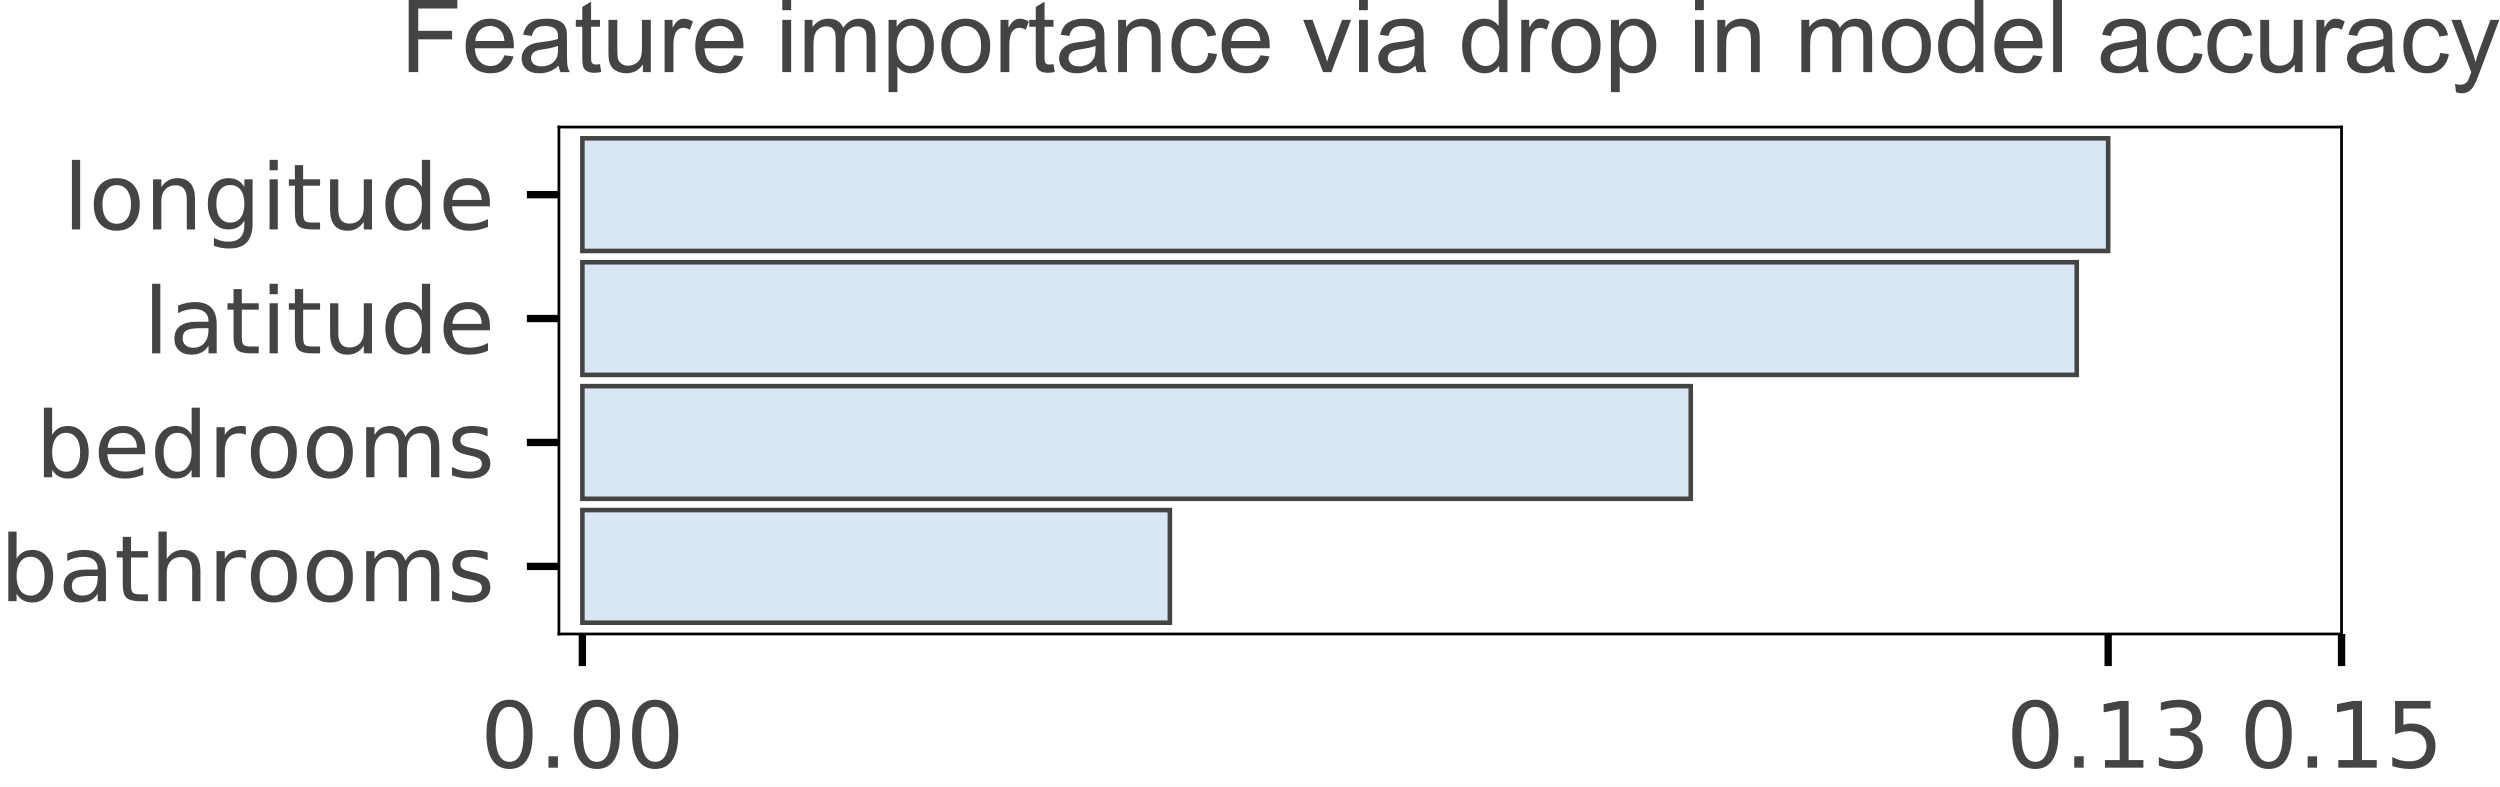
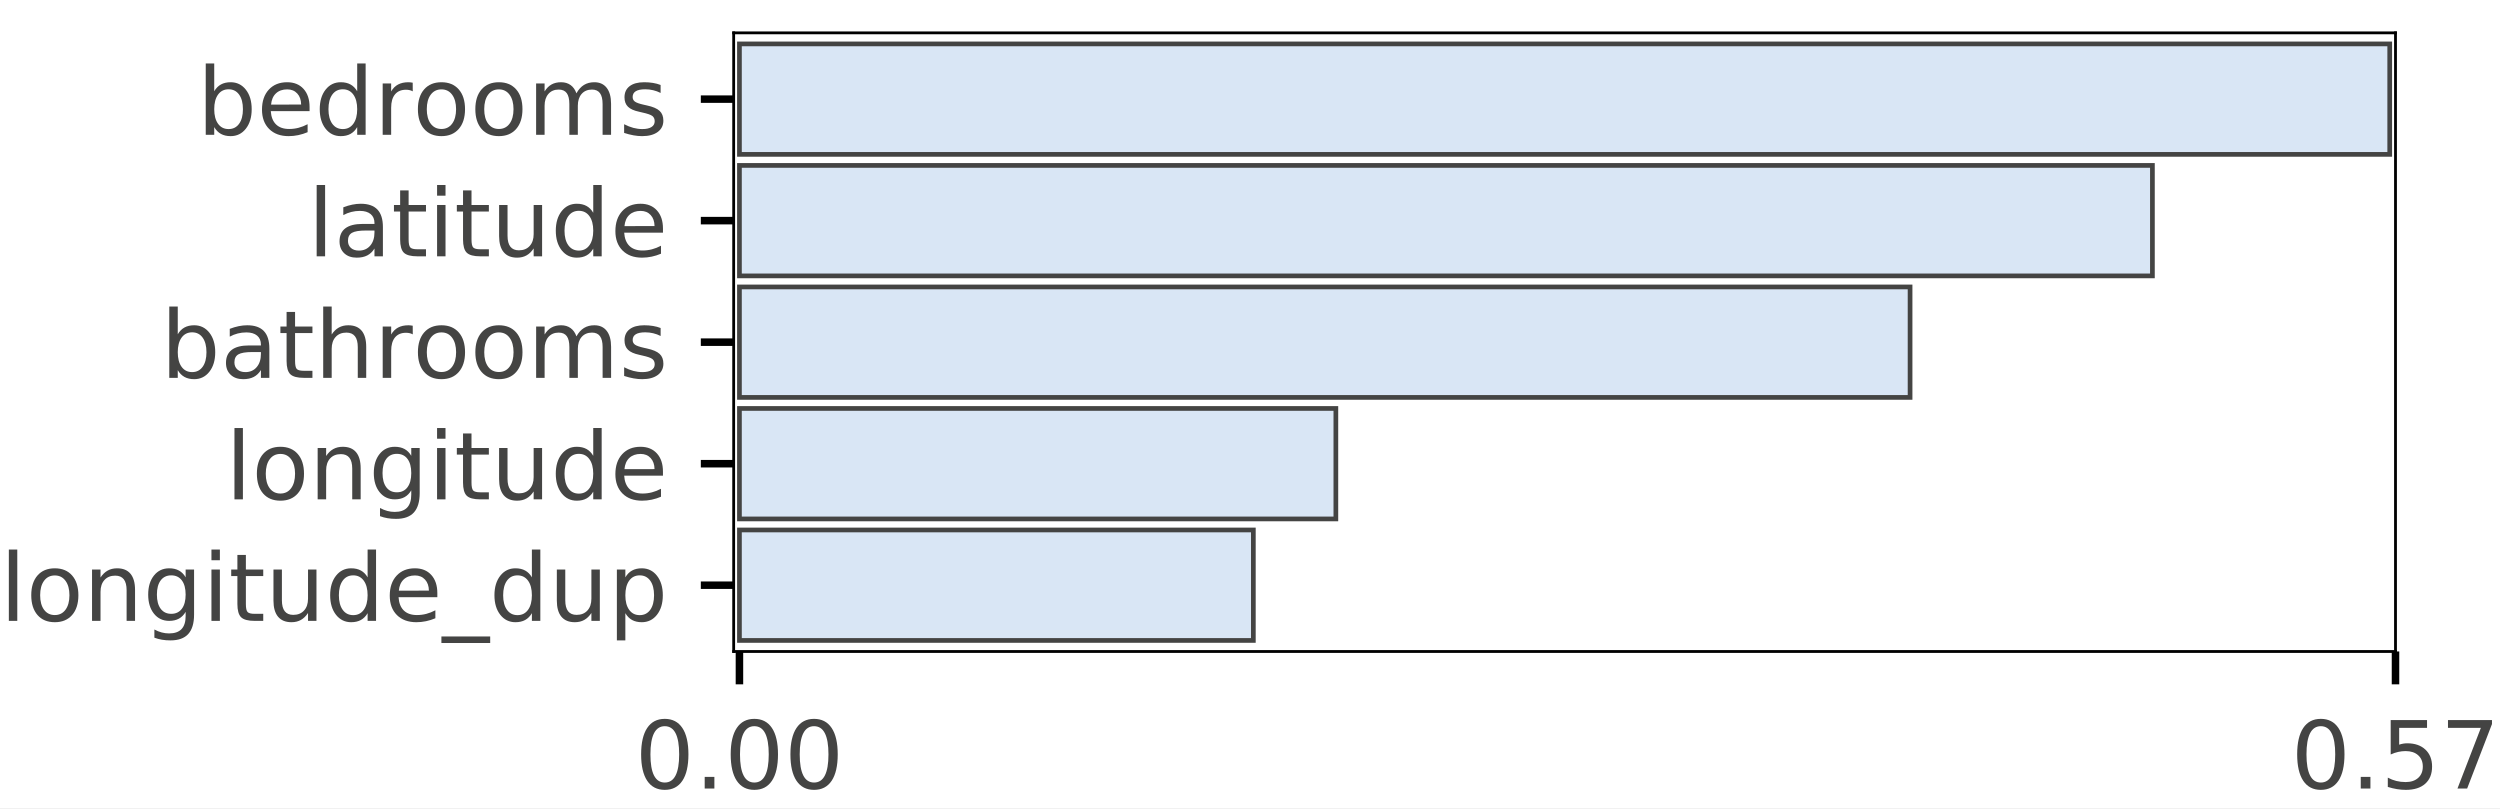
- <svg xmlns="http://www.w3.org/2000/svg" xmlns:xlink="http://www.w3.org/1999/xlink" height="85.905pt" version="1.1" viewBox="0 0 272.984 85.905" width="272.984pt">
+ <svg xmlns="http://www.w3.org/2000/svg" xmlns:xlink="http://www.w3.org/1999/xlink" height="86.078pt" version="1.1" viewBox="0 0 266.312 86.078" width="266.312pt">
  <defs>
    <style type="text/css">
*{stroke-linecap:butt;stroke-linejoin:round;}
  </style>
  </defs>
  <g id="figure_1">
    <g id="patch_1">
-       <path d="M 0 85.905  L 272.984 85.905  L 272.984 0  L 0 0  z " style="fill:#ffffff;" />
+       <path d="M 0 86.078  L 266.312 86.078  L 266.312 0  L 0 0  z " style="fill:#ffffff;" />
    </g>
    <g id="axes_1">
      <g id="patch_2">
-         <path d="M 61.03 69.227  L 255.68 69.227  L 255.68 13.874  L 61.03 13.874  z " style="fill:#ffffff;" />
+         <path d="M 78.155 69.4  L 255.18 69.4  L 255.18 3.5  L 78.155 3.5  z " style="fill:#ffffff;" />
      </g>
      <g id="patch_3">
-         <path clip-path="url(#pf022a910e2)" d="M 63.591 15.104  L 230.198 15.104  L 230.198 27.404  L 63.591 27.404  z " style="fill:#d9e6f5;stroke:#444443;stroke-linejoin:miter;stroke-width:0.5;" />
+         <path clip-path="url(#p5c68ab5a3a)" d="M 78.769 4.677  L 254.565 4.677  L 254.565 16.445  L 78.769 16.445  z " style="fill:#d9e6f5;stroke:#444443;stroke-linejoin:miter;stroke-width:0.5;" />
      </g>
      <g id="patch_4">
-         <path clip-path="url(#pf022a910e2)" d="M 63.591 28.634  L 226.768 28.634  L 226.768 40.935  L 63.591 40.935  z " style="fill:#d9e6f5;stroke:#444443;stroke-linejoin:miter;stroke-width:0.5;" />
+         <path clip-path="url(#p5c68ab5a3a)" d="M 78.769 17.621  L 229.285 17.621  L 229.285 29.389  L 78.769 29.389  z " style="fill:#d9e6f5;stroke:#444443;stroke-linejoin:miter;stroke-width:0.5;" />
      </g>
      <g id="patch_5">
-         <path clip-path="url(#pf022a910e2)" d="M 63.591 42.165  L 184.621 42.165  L 184.621 54.466  L 63.591 54.466  z " style="fill:#d9e6f5;stroke:#444443;stroke-linejoin:miter;stroke-width:0.5;" />
+         <path clip-path="url(#p5c68ab5a3a)" d="M 78.769 30.566  L 203.47 30.566  L 203.47 42.334  L 78.769 42.334  z " style="fill:#d9e6f5;stroke:#444443;stroke-linejoin:miter;stroke-width:0.5;" />
      </g>
      <g id="patch_6">
-         <path clip-path="url(#pf022a910e2)" d="M 63.591 55.696  L 127.743 55.696  L 127.743 67.997  L 63.591 67.997  z " style="fill:#d9e6f5;stroke:#444443;stroke-linejoin:miter;stroke-width:0.5;" />
+         <path clip-path="url(#p5c68ab5a3a)" d="M 78.769 43.511  L 142.302 43.511  L 142.302 55.279  L 78.769 55.279  z " style="fill:#d9e6f5;stroke:#444443;stroke-linejoin:miter;stroke-width:0.5;" />
+       </g>
+       <g id="patch_7">
+         <path clip-path="url(#p5c68ab5a3a)" d="M 78.769 56.455  L 133.512 56.455  L 133.512 68.223  L 78.769 68.223  z " style="fill:#d9e6f5;stroke:#444443;stroke-linejoin:miter;stroke-width:0.5;" />
      </g>
      <g id="matplotlib.axis_1">
        <g id="xtick_1">
          <g id="line2d_1">
            <defs>
-               <path d="M 0 0  L 0 3.5  " id="madf10efa1b" style="stroke:#000000;stroke-width:0.8;" />
-             </defs>
-             <g>
-               <use style="stroke:#000000;stroke-width:0.8;" x="63.591" xlink:href="#madf10efa1b" y="69.227" />
+               <path d="M 0 0  L 0 3.5  " id="m3dcf5efd7c" style="stroke:#000000;stroke-width:0.8;" />
+             </defs>
+             <g>
+               <use style="stroke:#000000;stroke-width:0.8;" x="78.769" xlink:href="#m3dcf5efd7c" y="69.4" />
            </g>
          </g>
          <g id="text_1">
            <defs>
              <path d="M 31.781 66.406  Q 24.172 66.406 20.328 58.906  Q 16.5 51.422 16.5 36.375  Q 16.5 21.391 20.328 13.891  Q 24.172 6.391 31.781 6.391  Q 39.453 6.391 43.281 13.891  Q 47.125 21.391 47.125 36.375  Q 47.125 51.422 43.281 58.906  Q 39.453 66.406 31.781 66.406  z M 31.781 74.219  Q 44.047 74.219 50.516 64.516  Q 56.984 54.828 56.984 36.375  Q 56.984 17.969 50.516 8.266  Q 44.047 -1.422 31.781 -1.422  Q 19.531 -1.422 13.062 8.266  Q 6.594 17.969 6.594 36.375  Q 6.594 54.828 13.062 64.516  Q 19.531 74.219 31.781 74.219  z " id="DejaVuSans-30" />
              <path d="M 10.688 12.406  L 21 12.406  L 21 0  L 10.688 0  z " id="DejaVuSans-2e" />
            </defs>
-             <g style="fill:#444443;" transform="translate(52.45806 83.82516)scale(0.1 -0.1)">
+             <g style="fill:#444443;" transform="translate(67.63659 83.99844)scale(0.1 -0.1)">
              <use xlink:href="#DejaVuSans-30" />
              <use x="63.623" xlink:href="#DejaVuSans-2e" />
              <use x="95.41" xlink:href="#DejaVuSans-30" />
              <use x="159.033" xlink:href="#DejaVuSans-30" />
            </g>
          </g>
        </g>
        <g id="xtick_2">
          <g id="line2d_2">
            <g>
-               <use style="stroke:#000000;stroke-width:0.8;" x="230.198" xlink:href="#madf10efa1b" y="69.227" />
+               <use style="stroke:#000000;stroke-width:0.8;" x="255.18" xlink:href="#m3dcf5efd7c" y="69.4" />
            </g>
          </g>
          <g id="text_2">
            <defs>
-               <path d="M 12.406 8.297  L 28.516 8.297  L 28.516 63.922  L 10.984 60.406  L 10.984 69.391  L 28.422 72.906  L 38.281 72.906  L 38.281 8.297  L 54.391 8.297  L 54.391 0  L 12.406 0  z " id="DejaVuSans-31" />
-               <path d="M 40.578 39.312  Q 47.656 37.797 51.625 33  Q 55.609 28.219 55.609 21.188  Q 55.609 10.406 48.188 4.484  Q 40.766 -1.422 27.094 -1.422  Q 22.516 -1.422 17.656 -0.516  Q 12.797 0.391 7.625 2.203  L 7.625 11.719  Q 11.719 9.328 16.594 8.109  Q 21.484 6.891 26.812 6.891  Q 36.078 6.891 40.938 10.547  Q 45.797 14.203 45.797 21.188  Q 45.797 27.641 41.281 31.266  Q 36.766 34.906 28.719 34.906  L 20.219 34.906  L 20.219 43.016  L 29.109 43.016  Q 36.375 43.016 40.234 45.922  Q 44.094 48.828 44.094 54.297  Q 44.094 59.906 40.109 62.906  Q 36.141 65.922 28.719 65.922  Q 24.656 65.922 20.016 65.031  Q 15.375 64.156 9.812 62.312  L 9.812 71.094  Q 15.438 72.656 20.344 73.438  Q 25.25 74.219 29.594 74.219  Q 40.828 74.219 47.359 69.109  Q 53.906 64.016 53.906 55.328  Q 53.906 49.266 50.438 45.094  Q 46.969 40.922 40.578 39.312  z " id="DejaVuSans-33" />
-             </defs>
-             <g style="fill:#444443;" transform="translate(219.0649 83.82516)scale(0.1 -0.1)">
+               <path d="M 10.797 72.906  L 49.516 72.906  L 49.516 64.594  L 19.828 64.594  L 19.828 46.734  Q 21.969 47.469 24.109 47.828  Q 26.266 48.188 28.422 48.188  Q 40.625 48.188 47.75 41.5  Q 54.891 34.812 54.891 23.391  Q 54.891 11.625 47.562 5.094  Q 40.234 -1.422 26.906 -1.422  Q 22.312 -1.422 17.547 -0.641  Q 12.797 0.141 7.719 1.703  L 7.719 11.625  Q 12.109 9.234 16.797 8.062  Q 21.484 6.891 26.703 6.891  Q 35.156 6.891 40.078 11.328  Q 45.016 15.766 45.016 23.391  Q 45.016 31 40.078 35.438  Q 35.156 39.891 26.703 39.891  Q 22.75 39.891 18.812 39.016  Q 14.891 38.141 10.797 36.281  z " id="DejaVuSans-35" />
+               <path d="M 8.203 72.906  L 55.078 72.906  L 55.078 68.703  L 28.609 0  L 18.312 0  L 43.219 64.594  L 8.203 64.594  z " id="DejaVuSans-37" />
+             </defs>
+             <g style="fill:#444443;" transform="translate(244.0469 83.99844)scale(0.1 -0.1)">
              <use xlink:href="#DejaVuSans-30" />
              <use x="63.623" xlink:href="#DejaVuSans-2e" />
-               <use x="95.41" xlink:href="#DejaVuSans-31" />
-               <use x="159.033" xlink:href="#DejaVuSans-33" />
-             </g>
-           </g>
-         </g>
-         <g id="xtick_3">
-           <g id="line2d_3">
-             <g>
-               <use style="stroke:#000000;stroke-width:0.8;" x="255.68" xlink:href="#madf10efa1b" y="69.227" />
-             </g>
-           </g>
-           <g id="text_3">
-             <defs>
-               <path d="M 10.797 72.906  L 49.516 72.906  L 49.516 64.594  L 19.828 64.594  L 19.828 46.734  Q 21.969 47.469 24.109 47.828  Q 26.266 48.188 28.422 48.188  Q 40.625 48.188 47.75 41.5  Q 54.891 34.812 54.891 23.391  Q 54.891 11.625 47.562 5.094  Q 40.234 -1.422 26.906 -1.422  Q 22.312 -1.422 17.547 -0.641  Q 12.797 0.141 7.719 1.703  L 7.719 11.625  Q 12.109 9.234 16.797 8.062  Q 21.484 6.891 26.703 6.891  Q 35.156 6.891 40.078 11.328  Q 45.016 15.766 45.016 23.391  Q 45.016 31 40.078 35.438  Q 35.156 39.891 26.703 39.891  Q 22.75 39.891 18.812 39.016  Q 14.891 38.141 10.797 36.281  z " id="DejaVuSans-35" />
-             </defs>
-             <g style="fill:#444443;" transform="translate(244.5469 83.82516)scale(0.1 -0.1)">
-               <use xlink:href="#DejaVuSans-30" />
-               <use x="63.623" xlink:href="#DejaVuSans-2e" />
-               <use x="95.41" xlink:href="#DejaVuSans-31" />
-               <use x="159.033" xlink:href="#DejaVuSans-35" />
+               <use x="95.41" xlink:href="#DejaVuSans-35" />
+               <use x="159.033" xlink:href="#DejaVuSans-37" />
            </g>
          </g>
        </g>
      </g>
      <g id="matplotlib.axis_2">
        <g id="ytick_1">
+           <g id="line2d_3">
+             <defs>
+               <path d="M 0 0  L -3.5 0  " id="m146a5198f6" style="stroke:#000000;stroke-width:0.8;" />
+             </defs>
+             <g>
+               <use style="stroke:#000000;stroke-width:0.8;" x="78.155" xlink:href="#m146a5198f6" y="10.561" />
+             </g>
+           </g>
+           <g id="text_3">
+             <defs>
+               <path d="M 48.688 27.297  Q 48.688 37.203 44.609 42.844  Q 40.531 48.484 33.406 48.484  Q 26.266 48.484 22.188 42.844  Q 18.109 37.203 18.109 27.297  Q 18.109 17.391 22.188 11.75  Q 26.266 6.109 33.406 6.109  Q 40.531 6.109 44.609 11.75  Q 48.688 17.391 48.688 27.297  z M 18.109 46.391  Q 20.953 51.266 25.266 53.625  Q 29.594 56 35.594 56  Q 45.562 56 51.781 48.094  Q 58.016 40.188 58.016 27.297  Q 58.016 14.406 51.781 6.484  Q 45.562 -1.422 35.594 -1.422  Q 29.594 -1.422 25.266 0.953  Q 20.953 3.328 18.109 8.203  L 18.109 0  L 9.078 0  L 9.078 75.984  L 18.109 75.984  z " id="DejaVuSans-62" />
+               <path d="M 56.203 29.594  L 56.203 25.203  L 14.891 25.203  Q 15.484 15.922 20.484 11.062  Q 25.484 6.203 34.422 6.203  Q 39.594 6.203 44.453 7.469  Q 49.312 8.734 54.109 11.281  L 54.109 2.781  Q 49.266 0.734 44.188 -0.344  Q 39.109 -1.422 33.891 -1.422  Q 20.797 -1.422 13.156 6.188  Q 5.516 13.812 5.516 26.812  Q 5.516 40.234 12.766 48.109  Q 20.016 56 32.328 56  Q 43.359 56 49.781 48.891  Q 56.203 41.797 56.203 29.594  z M 47.219 32.234  Q 47.125 39.594 43.094 43.984  Q 39.062 48.391 32.422 48.391  Q 24.906 48.391 20.391 44.141  Q 15.875 39.891 15.188 32.172  z " id="DejaVuSans-65" />
+               <path d="M 45.406 46.391  L 45.406 75.984  L 54.391 75.984  L 54.391 0  L 45.406 0  L 45.406 8.203  Q 42.578 3.328 38.25 0.953  Q 33.938 -1.422 27.875 -1.422  Q 17.969 -1.422 11.734 6.484  Q 5.516 14.406 5.516 27.297  Q 5.516 40.188 11.734 48.094  Q 17.969 56 27.875 56  Q 33.938 56 38.25 53.625  Q 42.578 51.266 45.406 46.391  z M 14.797 27.297  Q 14.797 17.391 18.875 11.75  Q 22.953 6.109 30.078 6.109  Q 37.203 6.109 41.297 11.75  Q 45.406 17.391 45.406 27.297  Q 45.406 37.203 41.297 42.844  Q 37.203 48.484 30.078 48.484  Q 22.953 48.484 18.875 42.844  Q 14.797 37.203 14.797 27.297  z " id="DejaVuSans-64" />
+               <path d="M 41.109 46.297  Q 39.594 47.172 37.812 47.578  Q 36.031 48 33.891 48  Q 26.266 48 22.188 43.047  Q 18.109 38.094 18.109 28.812  L 18.109 0  L 9.078 0  L 9.078 54.688  L 18.109 54.688  L 18.109 46.188  Q 20.953 51.172 25.484 53.578  Q 30.031 56 36.531 56  Q 37.453 56 38.578 55.875  Q 39.703 55.766 41.062 55.516  z " id="DejaVuSans-72" />
+               <path d="M 30.609 48.391  Q 23.391 48.391 19.188 42.75  Q 14.984 37.109 14.984 27.297  Q 14.984 17.484 19.156 11.844  Q 23.344 6.203 30.609 6.203  Q 37.797 6.203 41.984 11.859  Q 46.188 17.531 46.188 27.297  Q 46.188 37.016 41.984 42.703  Q 37.797 48.391 30.609 48.391  z M 30.609 56  Q 42.328 56 49.016 48.375  Q 55.719 40.766 55.719 27.297  Q 55.719 13.875 49.016 6.219  Q 42.328 -1.422 30.609 -1.422  Q 18.844 -1.422 12.172 6.219  Q 5.516 13.875 5.516 27.297  Q 5.516 40.766 12.172 48.375  Q 18.844 56 30.609 56  z " id="DejaVuSans-6f" />
+               <path d="M 52 44.188  Q 55.375 50.25 60.062 53.125  Q 64.75 56 71.094 56  Q 79.641 56 84.281 50.016  Q 88.922 44.047 88.922 33.016  L 88.922 0  L 79.891 0  L 79.891 32.719  Q 79.891 40.578 77.094 44.375  Q 74.312 48.188 68.609 48.188  Q 61.625 48.188 57.562 43.547  Q 53.516 38.922 53.516 30.906  L 53.516 0  L 44.484 0  L 44.484 32.719  Q 44.484 40.625 41.703 44.406  Q 38.922 48.188 33.109 48.188  Q 26.219 48.188 22.156 43.531  Q 18.109 38.875 18.109 30.906  L 18.109 0  L 9.078 0  L 9.078 54.688  L 18.109 54.688  L 18.109 46.188  Q 21.188 51.219 25.484 53.609  Q 29.781 56 35.688 56  Q 41.656 56 45.828 52.969  Q 50 49.953 52 44.188  z " id="DejaVuSans-6d" />
+               <path d="M 44.281 53.078  L 44.281 44.578  Q 40.484 46.531 36.375 47.5  Q 32.281 48.484 27.875 48.484  Q 21.188 48.484 17.844 46.438  Q 14.5 44.391 14.5 40.281  Q 14.5 37.156 16.891 35.375  Q 19.281 33.594 26.516 31.984  L 29.594 31.297  Q 39.156 29.25 43.188 25.516  Q 47.219 21.781 47.219 15.094  Q 47.219 7.469 41.188 3.016  Q 35.156 -1.422 24.609 -1.422  Q 20.219 -1.422 15.453 -0.562  Q 10.688 0.297 5.422 2  L 5.422 11.281  Q 10.406 8.688 15.234 7.391  Q 20.062 6.109 24.812 6.109  Q 31.156 6.109 34.562 8.281  Q 37.984 10.453 37.984 14.406  Q 37.984 18.062 35.516 20.016  Q 33.062 21.969 24.703 23.781  L 21.578 24.516  Q 13.234 26.266 9.516 29.906  Q 5.812 33.547 5.812 39.891  Q 5.812 47.609 11.281 51.797  Q 16.75 56 26.812 56  Q 31.781 56 36.172 55.266  Q 40.578 54.547 44.281 53.078  z " id="DejaVuSans-73" />
+             </defs>
+             <g style="fill:#444443;" transform="translate(21.00937 14.35993)scale(0.1 -0.1)">
+               <use xlink:href="#DejaVuSans-62" />
+               <use x="63.477" xlink:href="#DejaVuSans-65" />
+               <use x="125" xlink:href="#DejaVuSans-64" />
+               <use x="188.477" xlink:href="#DejaVuSans-72" />
+               <use x="229.559" xlink:href="#DejaVuSans-6f" />
+               <use x="290.74" xlink:href="#DejaVuSans-6f" />
+               <use x="351.922" xlink:href="#DejaVuSans-6d" />
+               <use x="449.334" xlink:href="#DejaVuSans-73" />
+             </g>
+           </g>
+         </g>
+         <g id="ytick_2">
          <g id="line2d_4">
-             <defs>
-               <path d="M 0 0  L -3.5 0  " id="m2b8d06555c" style="stroke:#000000;stroke-width:0.8;" />
-             </defs>
-             <g>
-               <use style="stroke:#000000;stroke-width:0.8;" x="61.03" xlink:href="#m2b8d06555c" y="21.254" />
+             <g>
+               <use style="stroke:#000000;stroke-width:0.8;" x="78.155" xlink:href="#m146a5198f6" y="23.505" />
            </g>
          </g>
          <g id="text_4">
            <defs>
              <path d="M 9.422 75.984  L 18.406 75.984  L 18.406 0  L 9.422 0  z " id="DejaVuSans-6c" />
-               <path d="M 30.609 48.391  Q 23.391 48.391 19.188 42.75  Q 14.984 37.109 14.984 27.297  Q 14.984 17.484 19.156 11.844  Q 23.344 6.203 30.609 6.203  Q 37.797 6.203 41.984 11.859  Q 46.188 17.531 46.188 27.297  Q 46.188 37.016 41.984 42.703  Q 37.797 48.391 30.609 48.391  z M 30.609 56  Q 42.328 56 49.016 48.375  Q 55.719 40.766 55.719 27.297  Q 55.719 13.875 49.016 6.219  Q 42.328 -1.422 30.609 -1.422  Q 18.844 -1.422 12.172 6.219  Q 5.516 13.875 5.516 27.297  Q 5.516 40.766 12.172 48.375  Q 18.844 56 30.609 56  z " id="DejaVuSans-6f" />
+               <path d="M 34.281 27.484  Q 23.391 27.484 19.188 25  Q 14.984 22.516 14.984 16.5  Q 14.984 11.719 18.141 8.906  Q 21.297 6.109 26.703 6.109  Q 34.188 6.109 38.703 11.406  Q 43.219 16.703 43.219 25.484  L 43.219 27.484  z M 52.203 31.203  L 52.203 0  L 43.219 0  L 43.219 8.297  Q 40.141 3.328 35.547 0.953  Q 30.953 -1.422 24.312 -1.422  Q 15.922 -1.422 10.953 3.297  Q 6 8.016 6 15.922  Q 6 25.141 12.172 29.828  Q 18.359 34.516 30.609 34.516  L 43.219 34.516  L 43.219 35.406  Q 43.219 41.609 39.141 45  Q 35.062 48.391 27.688 48.391  Q 23 48.391 18.547 47.266  Q 14.109 46.141 10.016 43.891  L 10.016 52.203  Q 14.938 54.109 19.578 55.047  Q 24.219 56 28.609 56  Q 40.484 56 46.344 49.844  Q 52.203 43.703 52.203 31.203  z " id="DejaVuSans-61" />
+               <path d="M 18.312 70.219  L 18.312 54.688  L 36.812 54.688  L 36.812 47.703  L 18.312 47.703  L 18.312 18.016  Q 18.312 11.328 20.141 9.422  Q 21.969 7.516 27.594 7.516  L 36.812 7.516  L 36.812 0  L 27.594 0  Q 17.188 0 13.234 3.875  Q 9.281 7.766 9.281 18.016  L 9.281 47.703  L 2.688 47.703  L 2.688 54.688  L 9.281 54.688  L 9.281 70.219  z " id="DejaVuSans-74" />
+               <path d="M 9.422 54.688  L 18.406 54.688  L 18.406 0  L 9.422 0  z M 9.422 75.984  L 18.406 75.984  L 18.406 64.594  L 9.422 64.594  z " id="DejaVuSans-69" />
+               <path d="M 8.5 21.578  L 8.5 54.688  L 17.484 54.688  L 17.484 21.922  Q 17.484 14.156 20.5 10.266  Q 23.531 6.391 29.594 6.391  Q 36.859 6.391 41.078 11.031  Q 45.312 15.672 45.312 23.688  L 45.312 54.688  L 54.297 54.688  L 54.297 0  L 45.312 0  L 45.312 8.406  Q 42.047 3.422 37.719 1  Q 33.406 -1.422 27.688 -1.422  Q 18.266 -1.422 13.375 4.438  Q 8.5 10.297 8.5 21.578  z M 31.109 56  z " id="DejaVuSans-75" />
+             </defs>
+             <g style="fill:#444443;" transform="translate(32.79062 27.30458)scale(0.1 -0.1)">
+               <use xlink:href="#DejaVuSans-6c" />
+               <use x="27.783" xlink:href="#DejaVuSans-61" />
+               <use x="89.062" xlink:href="#DejaVuSans-74" />
+               <use x="128.271" xlink:href="#DejaVuSans-69" />
+               <use x="156.055" xlink:href="#DejaVuSans-74" />
+               <use x="195.264" xlink:href="#DejaVuSans-75" />
+               <use x="258.643" xlink:href="#DejaVuSans-64" />
+               <use x="322.119" xlink:href="#DejaVuSans-65" />
+             </g>
+           </g>
+         </g>
+         <g id="ytick_3">
+           <g id="line2d_5">
+             <g>
+               <use style="stroke:#000000;stroke-width:0.8;" x="78.155" xlink:href="#m146a5198f6" y="36.45" />
+             </g>
+           </g>
+           <g id="text_5">
+             <defs>
+               <path d="M 54.891 33.016  L 54.891 0  L 45.906 0  L 45.906 32.719  Q 45.906 40.484 42.875 44.328  Q 39.844 48.188 33.797 48.188  Q 26.516 48.188 22.312 43.547  Q 18.109 38.922 18.109 30.906  L 18.109 0  L 9.078 0  L 9.078 75.984  L 18.109 75.984  L 18.109 46.188  Q 21.344 51.125 25.703 53.562  Q 30.078 56 35.797 56  Q 45.219 56 50.047 50.172  Q 54.891 44.344 54.891 33.016  z " id="DejaVuSans-68" />
+             </defs>
+             <g style="fill:#444443;" transform="translate(17.125 40.24922)scale(0.1 -0.1)">
+               <use xlink:href="#DejaVuSans-62" />
+               <use x="63.477" xlink:href="#DejaVuSans-61" />
+               <use x="124.756" xlink:href="#DejaVuSans-74" />
+               <use x="163.965" xlink:href="#DejaVuSans-68" />
+               <use x="227.344" xlink:href="#DejaVuSans-72" />
+               <use x="268.426" xlink:href="#DejaVuSans-6f" />
+               <use x="329.607" xlink:href="#DejaVuSans-6f" />
+               <use x="390.789" xlink:href="#DejaVuSans-6d" />
+               <use x="488.201" xlink:href="#DejaVuSans-73" />
+             </g>
+           </g>
+         </g>
+         <g id="ytick_4">
+           <g id="line2d_6">
+             <g>
+               <use style="stroke:#000000;stroke-width:0.8;" x="78.155" xlink:href="#m146a5198f6" y="49.395" />
+             </g>
+           </g>
+           <g id="text_6">
+             <defs>
              <path d="M 54.891 33.016  L 54.891 0  L 45.906 0  L 45.906 32.719  Q 45.906 40.484 42.875 44.328  Q 39.844 48.188 33.797 48.188  Q 26.516 48.188 22.312 43.547  Q 18.109 38.922 18.109 30.906  L 18.109 0  L 9.078 0  L 9.078 54.688  L 18.109 54.688  L 18.109 46.188  Q 21.344 51.125 25.703 53.562  Q 30.078 56 35.797 56  Q 45.219 56 50.047 50.172  Q 54.891 44.344 54.891 33.016  z " id="DejaVuSans-6e" />
              <path d="M 45.406 27.984  Q 45.406 37.75 41.375 43.109  Q 37.359 48.484 30.078 48.484  Q 22.859 48.484 18.828 43.109  Q 14.797 37.75 14.797 27.984  Q 14.797 18.266 18.828 12.891  Q 22.859 7.516 30.078 7.516  Q 37.359 7.516 41.375 12.891  Q 45.406 18.266 45.406 27.984  z M 54.391 6.781  Q 54.391 -7.172 48.188 -13.984  Q 42 -20.797 29.203 -20.797  Q 24.469 -20.797 20.266 -20.094  Q 16.062 -19.391 12.109 -17.922  L 12.109 -9.188  Q 16.062 -11.328 19.922 -12.344  Q 23.781 -13.375 27.781 -13.375  Q 36.625 -13.375 41.016 -8.766  Q 45.406 -4.156 45.406 5.172  L 45.406 9.625  Q 42.625 4.781 38.281 2.391  Q 33.938 0 27.875 0  Q 17.828 0 11.672 7.656  Q 5.516 15.328 5.516 27.984  Q 5.516 40.672 11.672 48.328  Q 17.828 56 27.875 56  Q 33.938 56 38.281 53.609  Q 42.625 51.219 45.406 46.391  L 45.406 54.688  L 54.391 54.688  z " id="DejaVuSans-67" />
-               <path d="M 9.422 54.688  L 18.406 54.688  L 18.406 0  L 9.422 0  z M 9.422 75.984  L 18.406 75.984  L 18.406 64.594  L 9.422 64.594  z " id="DejaVuSans-69" />
-               <path d="M 18.312 70.219  L 18.312 54.688  L 36.812 54.688  L 36.812 47.703  L 18.312 47.703  L 18.312 18.016  Q 18.312 11.328 20.141 9.422  Q 21.969 7.516 27.594 7.516  L 36.812 7.516  L 36.812 0  L 27.594 0  Q 17.188 0 13.234 3.875  Q 9.281 7.766 9.281 18.016  L 9.281 47.703  L 2.688 47.703  L 2.688 54.688  L 9.281 54.688  L 9.281 70.219  z " id="DejaVuSans-74" />
-               <path d="M 8.5 21.578  L 8.5 54.688  L 17.484 54.688  L 17.484 21.922  Q 17.484 14.156 20.5 10.266  Q 23.531 6.391 29.594 6.391  Q 36.859 6.391 41.078 11.031  Q 45.312 15.672 45.312 23.688  L 45.312 54.688  L 54.297 54.688  L 54.297 0  L 45.312 0  L 45.312 8.406  Q 42.047 3.422 37.719 1  Q 33.406 -1.422 27.688 -1.422  Q 18.266 -1.422 13.375 4.438  Q 8.5 10.297 8.5 21.578  z M 31.109 56  z " id="DejaVuSans-75" />
-               <path d="M 45.406 46.391  L 45.406 75.984  L 54.391 75.984  L 54.391 0  L 45.406 0  L 45.406 8.203  Q 42.578 3.328 38.25 0.953  Q 33.938 -1.422 27.875 -1.422  Q 17.969 -1.422 11.734 6.484  Q 5.516 14.406 5.516 27.297  Q 5.516 40.188 11.734 48.094  Q 17.969 56 27.875 56  Q 33.938 56 38.25 53.625  Q 42.578 51.266 45.406 46.391  z M 14.797 27.297  Q 14.797 17.391 18.875 11.75  Q 22.953 6.109 30.078 6.109  Q 37.203 6.109 41.297 11.75  Q 45.406 17.391 45.406 27.297  Q 45.406 37.203 41.297 42.844  Q 37.203 48.484 30.078 48.484  Q 22.953 48.484 18.875 42.844  Q 14.797 37.203 14.797 27.297  z " id="DejaVuSans-64" />
-               <path d="M 56.203 29.594  L 56.203 25.203  L 14.891 25.203  Q 15.484 15.922 20.484 11.062  Q 25.484 6.203 34.422 6.203  Q 39.594 6.203 44.453 7.469  Q 49.312 8.734 54.109 11.281  L 54.109 2.781  Q 49.266 0.734 44.188 -0.344  Q 39.109 -1.422 33.891 -1.422  Q 20.797 -1.422 13.156 6.188  Q 5.516 13.812 5.516 26.812  Q 5.516 40.234 12.766 48.109  Q 20.016 56 32.328 56  Q 43.359 56 49.781 48.891  Q 56.203 41.797 56.203 29.594  z M 47.219 32.234  Q 47.125 39.594 43.094 43.984  Q 39.062 48.391 32.422 48.391  Q 24.906 48.391 20.391 44.141  Q 15.875 39.891 15.188 32.172  z " id="DejaVuSans-65" />
-             </defs>
-             <g style="fill:#444443;" transform="translate(6.909375 25.05323)scale(0.1 -0.1)">
+             </defs>
+             <g style="fill:#444443;" transform="translate(24.03438 53.19386)scale(0.1 -0.1)">
              <use xlink:href="#DejaVuSans-6c" />
              <use x="27.783" xlink:href="#DejaVuSans-6f" />
              <use x="88.965" xlink:href="#DejaVuSans-6e" />
              <use x="152.344" xlink:href="#DejaVuSans-67" />
              <use x="215.82" xlink:href="#DejaVuSans-69" />
              <use x="243.604" xlink:href="#DejaVuSans-74" />
              <use x="282.812" xlink:href="#DejaVuSans-75" />
              <use x="346.191" xlink:href="#DejaVuSans-64" />
              <use x="409.668" xlink:href="#DejaVuSans-65" />
            </g>
          </g>
        </g>
-         <g id="ytick_2">
-           <g id="line2d_5">
-             <g>
-               <use style="stroke:#000000;stroke-width:0.8;" x="61.03" xlink:href="#m2b8d06555c" y="34.785" />
-             </g>
-           </g>
-           <g id="text_5">
-             <defs>
-               <path d="M 34.281 27.484  Q 23.391 27.484 19.188 25  Q 14.984 22.516 14.984 16.5  Q 14.984 11.719 18.141 8.906  Q 21.297 6.109 26.703 6.109  Q 34.188 6.109 38.703 11.406  Q 43.219 16.703 43.219 25.484  L 43.219 27.484  z M 52.203 31.203  L 52.203 0  L 43.219 0  L 43.219 8.297  Q 40.141 3.328 35.547 0.953  Q 30.953 -1.422 24.312 -1.422  Q 15.922 -1.422 10.953 3.297  Q 6 8.016 6 15.922  Q 6 25.141 12.172 29.828  Q 18.359 34.516 30.609 34.516  L 43.219 34.516  L 43.219 35.406  Q 43.219 41.609 39.141 45  Q 35.062 48.391 27.688 48.391  Q 23 48.391 18.547 47.266  Q 14.109 46.141 10.016 43.891  L 10.016 52.203  Q 14.938 54.109 19.578 55.047  Q 24.219 56 28.609 56  Q 40.484 56 46.344 49.844  Q 52.203 43.703 52.203 31.203  z " id="DejaVuSans-61" />
-             </defs>
-             <g style="fill:#444443;" transform="translate(15.66563 38.58399)scale(0.1 -0.1)">
+         <g id="ytick_5">
+           <g id="line2d_7">
+             <g>
+               <use style="stroke:#000000;stroke-width:0.8;" x="78.155" xlink:href="#m146a5198f6" y="62.339" />
+             </g>
+           </g>
+           <g id="text_7">
+             <defs>
+               <path d="M 50.984 -16.609  L 50.984 -23.578  L -0.984 -23.578  L -0.984 -16.609  z " id="DejaVuSans-5f" />
+               <path d="M 18.109 8.203  L 18.109 -20.797  L 9.078 -20.797  L 9.078 54.688  L 18.109 54.688  L 18.109 46.391  Q 20.953 51.266 25.266 53.625  Q 29.594 56 35.594 56  Q 45.562 56 51.781 48.094  Q 58.016 40.188 58.016 27.297  Q 58.016 14.406 51.781 6.484  Q 45.562 -1.422 35.594 -1.422  Q 29.594 -1.422 25.266 0.953  Q 20.953 3.328 18.109 8.203  z M 48.688 27.297  Q 48.688 37.203 44.609 42.844  Q 40.531 48.484 33.406 48.484  Q 26.266 48.484 22.188 42.844  Q 18.109 37.203 18.109 27.297  Q 18.109 17.391 22.188 11.75  Q 26.266 6.109 33.406 6.109  Q 40.531 6.109 44.609 11.75  Q 48.688 17.391 48.688 27.297  z " id="DejaVuSans-70" />
+             </defs>
+             <g style="fill:#444443;" transform="translate(0 66.1385)scale(0.1 -0.1)">
              <use xlink:href="#DejaVuSans-6c" />
-               <use x="27.783" xlink:href="#DejaVuSans-61" />
-               <use x="89.062" xlink:href="#DejaVuSans-74" />
-               <use x="128.271" xlink:href="#DejaVuSans-69" />
-               <use x="156.055" xlink:href="#DejaVuSans-74" />
-               <use x="195.264" xlink:href="#DejaVuSans-75" />
-               <use x="258.643" xlink:href="#DejaVuSans-64" />
-               <use x="322.119" xlink:href="#DejaVuSans-65" />
-             </g>
-           </g>
-         </g>
-         <g id="ytick_3">
-           <g id="line2d_6">
-             <g>
-               <use style="stroke:#000000;stroke-width:0.8;" x="61.03" xlink:href="#m2b8d06555c" y="48.316" />
-             </g>
-           </g>
-           <g id="text_6">
-             <defs>
-               <path d="M 48.688 27.297  Q 48.688 37.203 44.609 42.844  Q 40.531 48.484 33.406 48.484  Q 26.266 48.484 22.188 42.844  Q 18.109 37.203 18.109 27.297  Q 18.109 17.391 22.188 11.75  Q 26.266 6.109 33.406 6.109  Q 40.531 6.109 44.609 11.75  Q 48.688 17.391 48.688 27.297  z M 18.109 46.391  Q 20.953 51.266 25.266 53.625  Q 29.594 56 35.594 56  Q 45.562 56 51.781 48.094  Q 58.016 40.188 58.016 27.297  Q 58.016 14.406 51.781 6.484  Q 45.562 -1.422 35.594 -1.422  Q 29.594 -1.422 25.266 0.953  Q 20.953 3.328 18.109 8.203  L 18.109 0  L 9.078 0  L 9.078 75.984  L 18.109 75.984  z " id="DejaVuSans-62" />
-               <path d="M 41.109 46.297  Q 39.594 47.172 37.812 47.578  Q 36.031 48 33.891 48  Q 26.266 48 22.188 43.047  Q 18.109 38.094 18.109 28.812  L 18.109 0  L 9.078 0  L 9.078 54.688  L 18.109 54.688  L 18.109 46.188  Q 20.953 51.172 25.484 53.578  Q 30.031 56 36.531 56  Q 37.453 56 38.578 55.875  Q 39.703 55.766 41.062 55.516  z " id="DejaVuSans-72" />
-               <path d="M 52 44.188  Q 55.375 50.25 60.062 53.125  Q 64.75 56 71.094 56  Q 79.641 56 84.281 50.016  Q 88.922 44.047 88.922 33.016  L 88.922 0  L 79.891 0  L 79.891 32.719  Q 79.891 40.578 77.094 44.375  Q 74.312 48.188 68.609 48.188  Q 61.625 48.188 57.562 43.547  Q 53.516 38.922 53.516 30.906  L 53.516 0  L 44.484 0  L 44.484 32.719  Q 44.484 40.625 41.703 44.406  Q 38.922 48.188 33.109 48.188  Q 26.219 48.188 22.156 43.531  Q 18.109 38.875 18.109 30.906  L 18.109 0  L 9.078 0  L 9.078 54.688  L 18.109 54.688  L 18.109 46.188  Q 21.188 51.219 25.484 53.609  Q 29.781 56 35.688 56  Q 41.656 56 45.828 52.969  Q 50 49.953 52 44.188  z " id="DejaVuSans-6d" />
-               <path d="M 44.281 53.078  L 44.281 44.578  Q 40.484 46.531 36.375 47.5  Q 32.281 48.484 27.875 48.484  Q 21.188 48.484 17.844 46.438  Q 14.5 44.391 14.5 40.281  Q 14.5 37.156 16.891 35.375  Q 19.281 33.594 26.516 31.984  L 29.594 31.297  Q 39.156 29.25 43.188 25.516  Q 47.219 21.781 47.219 15.094  Q 47.219 7.469 41.188 3.016  Q 35.156 -1.422 24.609 -1.422  Q 20.219 -1.422 15.453 -0.562  Q 10.688 0.297 5.422 2  L 5.422 11.281  Q 10.406 8.688 15.234 7.391  Q 20.062 6.109 24.812 6.109  Q 31.156 6.109 34.562 8.281  Q 37.984 10.453 37.984 14.406  Q 37.984 18.062 35.516 20.016  Q 33.062 21.969 24.703 23.781  L 21.578 24.516  Q 13.234 26.266 9.516 29.906  Q 5.812 33.547 5.812 39.891  Q 5.812 47.609 11.281 51.797  Q 16.75 56 26.812 56  Q 31.781 56 36.172 55.266  Q 40.578 54.547 44.281 53.078  z " id="DejaVuSans-73" />
-             </defs>
-             <g style="fill:#444443;" transform="translate(3.884375 52.11476)scale(0.1 -0.1)">
-               <use xlink:href="#DejaVuSans-62" />
-               <use x="63.477" xlink:href="#DejaVuSans-65" />
-               <use x="125" xlink:href="#DejaVuSans-64" />
-               <use x="188.477" xlink:href="#DejaVuSans-72" />
-               <use x="229.559" xlink:href="#DejaVuSans-6f" />
-               <use x="290.74" xlink:href="#DejaVuSans-6f" />
-               <use x="351.922" xlink:href="#DejaVuSans-6d" />
-               <use x="449.334" xlink:href="#DejaVuSans-73" />
-             </g>
-           </g>
-         </g>
-         <g id="ytick_4">
-           <g id="line2d_7">
-             <g>
-               <use style="stroke:#000000;stroke-width:0.8;" x="61.03" xlink:href="#m2b8d06555c" y="61.846" />
-             </g>
-           </g>
-           <g id="text_7">
-             <defs>
-               <path d="M 54.891 33.016  L 54.891 0  L 45.906 0  L 45.906 32.719  Q 45.906 40.484 42.875 44.328  Q 39.844 48.188 33.797 48.188  Q 26.516 48.188 22.312 43.547  Q 18.109 38.922 18.109 30.906  L 18.109 0  L 9.078 0  L 9.078 75.984  L 18.109 75.984  L 18.109 46.188  Q 21.344 51.125 25.703 53.562  Q 30.078 56 35.797 56  Q 45.219 56 50.047 50.172  Q 54.891 44.344 54.891 33.016  z " id="DejaVuSans-68" />
-             </defs>
-             <g style="fill:#444443;" transform="translate(0 65.64552)scale(0.1 -0.1)">
-               <use xlink:href="#DejaVuSans-62" />
-               <use x="63.477" xlink:href="#DejaVuSans-61" />
-               <use x="124.756" xlink:href="#DejaVuSans-74" />
-               <use x="163.965" xlink:href="#DejaVuSans-68" />
-               <use x="227.344" xlink:href="#DejaVuSans-72" />
-               <use x="268.426" xlink:href="#DejaVuSans-6f" />
-               <use x="329.607" xlink:href="#DejaVuSans-6f" />
-               <use x="390.789" xlink:href="#DejaVuSans-6d" />
-               <use x="488.201" xlink:href="#DejaVuSans-73" />
-             </g>
-           </g>
-         </g>
-       </g>
-       <g id="patch_7">
-         <path d="M 61.03 69.227  L 61.03 13.874  " style="fill:none;stroke:#000000;stroke-linecap:square;stroke-linejoin:miter;stroke-width:0.3;" />
+               <use x="27.783" xlink:href="#DejaVuSans-6f" />
+               <use x="88.965" xlink:href="#DejaVuSans-6e" />
+               <use x="152.344" xlink:href="#DejaVuSans-67" />
+               <use x="215.82" xlink:href="#DejaVuSans-69" />
+               <use x="243.604" xlink:href="#DejaVuSans-74" />
+               <use x="282.812" xlink:href="#DejaVuSans-75" />
+               <use x="346.191" xlink:href="#DejaVuSans-64" />
+               <use x="409.668" xlink:href="#DejaVuSans-65" />
+               <use x="471.191" xlink:href="#DejaVuSans-5f" />
+               <use x="521.191" xlink:href="#DejaVuSans-64" />
+               <use x="584.668" xlink:href="#DejaVuSans-75" />
+               <use x="648.047" xlink:href="#DejaVuSans-70" />
+             </g>
+           </g>
+         </g>
      </g>
      <g id="patch_8">
-         <path d="M 255.68 69.227  L 255.68 13.874  " style="fill:none;stroke:#000000;stroke-linecap:square;stroke-linejoin:miter;stroke-width:0.3;" />
+         <path d="M 78.155 69.4  L 78.155 3.5  " style="fill:none;stroke:#000000;stroke-linecap:square;stroke-linejoin:miter;stroke-width:0.3;" />
      </g>
      <g id="patch_9">
-         <path d="M 61.03 69.227  L 255.68 69.227  " style="fill:none;stroke:#000000;stroke-linecap:square;stroke-linejoin:miter;stroke-width:0.3;" />
+         <path d="M 255.18 69.4  L 255.18 3.5  " style="fill:none;stroke:#000000;stroke-linecap:square;stroke-linejoin:miter;stroke-width:0.3;" />
      </g>
      <g id="patch_10">
-         <path d="M 61.03 13.874  L 255.68 13.874  " style="fill:none;stroke:#000000;stroke-linecap:square;stroke-linejoin:miter;stroke-width:0.3;" />
-       </g>
-       <g id="text_8">
-         <defs>
-           <path d="M 8.203 0  L 8.203 71.578  L 56.5 71.578  L 56.5 63.141  L 17.672 63.141  L 17.672 40.969  L 51.266 40.969  L 51.266 32.516  L 17.672 32.516  L 17.672 0  z " id="ArialMT-46" />
-           <path d="M 42.094 16.703  L 51.172 15.578  Q 49.031 7.625 43.219 3.219  Q 37.406 -1.172 28.375 -1.172  Q 17 -1.172 10.328 5.828  Q 3.656 12.844 3.656 25.484  Q 3.656 38.578 10.391 45.797  Q 17.141 53.031 27.875 53.031  Q 38.281 53.031 44.875 45.953  Q 51.469 38.875 51.469 26.031  Q 51.469 25.25 51.422 23.688  L 12.75 23.688  Q 13.234 15.141 17.578 10.594  Q 21.922 6.062 28.422 6.062  Q 33.25 6.062 36.672 8.594  Q 40.094 11.141 42.094 16.703  z M 13.234 30.906  L 42.188 30.906  Q 41.609 37.453 38.875 40.719  Q 34.672 45.797 27.984 45.797  Q 21.922 45.797 17.797 41.75  Q 13.672 37.703 13.234 30.906  z " id="ArialMT-65" />
-           <path d="M 40.438 6.391  Q 35.547 2.25 31.031 0.531  Q 26.516 -1.172 21.344 -1.172  Q 12.797 -1.172 8.203 3  Q 3.609 7.172 3.609 13.672  Q 3.609 17.484 5.344 20.625  Q 7.078 23.781 9.891 25.688  Q 12.703 27.594 16.219 28.562  Q 18.797 29.25 24.031 29.891  Q 34.672 31.156 39.703 32.906  Q 39.75 34.719 39.75 35.203  Q 39.75 40.578 37.25 42.781  Q 33.891 45.75 27.25 45.75  Q 21.047 45.75 18.094 43.578  Q 15.141 41.406 13.719 35.891  L 5.125 37.062  Q 6.297 42.578 8.984 45.969  Q 11.672 49.359 16.75 51.188  Q 21.828 53.031 28.516 53.031  Q 35.156 53.031 39.297 51.469  Q 43.453 49.906 45.406 47.531  Q 47.359 45.172 48.141 41.547  Q 48.578 39.312 48.578 33.453  L 48.578 21.734  Q 48.578 9.469 49.141 6.219  Q 49.703 2.984 51.375 0  L 42.188 0  Q 40.828 2.734 40.438 6.391  z M 39.703 26.031  Q 34.906 24.078 25.344 22.703  Q 19.922 21.922 17.672 20.938  Q 15.438 19.969 14.203 18.094  Q 12.984 16.219 12.984 13.922  Q 12.984 10.406 15.641 8.062  Q 18.312 5.719 23.438 5.719  Q 28.516 5.719 32.469 7.938  Q 36.422 10.156 38.281 14.016  Q 39.703 17 39.703 22.797  z " id="ArialMT-61" />
-           <path d="M 25.781 7.859  L 27.047 0.094  Q 23.344 -0.688 20.406 -0.688  Q 15.625 -0.688 12.984 0.828  Q 10.359 2.344 9.281 4.812  Q 8.203 7.281 8.203 15.188  L 8.203 45.016  L 1.766 45.016  L 1.766 51.859  L 8.203 51.859  L 8.203 64.703  L 16.938 69.969  L 16.938 51.859  L 25.781 51.859  L 25.781 45.016  L 16.938 45.016  L 16.938 14.703  Q 16.938 10.938 17.406 9.859  Q 17.875 8.797 18.922 8.156  Q 19.969 7.516 21.922 7.516  Q 23.391 7.516 25.781 7.859  z " id="ArialMT-74" />
-           <path d="M 40.578 0  L 40.578 7.625  Q 34.516 -1.172 24.125 -1.172  Q 19.531 -1.172 15.547 0.578  Q 11.578 2.344 9.641 5  Q 7.719 7.672 6.938 11.531  Q 6.391 14.109 6.391 19.734  L 6.391 51.859  L 15.188 51.859  L 15.188 23.094  Q 15.188 16.219 15.719 13.812  Q 16.547 10.359 19.234 8.375  Q 21.922 6.391 25.875 6.391  Q 29.828 6.391 33.297 8.422  Q 36.766 10.453 38.203 13.938  Q 39.656 17.438 39.656 24.078  L 39.656 51.859  L 48.438 51.859  L 48.438 0  z " id="ArialMT-75" />
-           <path d="M 6.5 0  L 6.5 51.859  L 14.406 51.859  L 14.406 44  Q 17.438 49.516 20 51.266  Q 22.562 53.031 25.641 53.031  Q 30.078 53.031 34.672 50.203  L 31.641 42.047  Q 28.422 43.953 25.203 43.953  Q 22.312 43.953 20.016 42.219  Q 17.719 40.484 16.75 37.406  Q 15.281 32.719 15.281 27.156  L 15.281 0  z " id="ArialMT-72" />
-           <path id="ArialMT-20" />
-           <path d="M 6.641 61.469  L 6.641 71.578  L 15.438 71.578  L 15.438 61.469  z M 6.641 0  L 6.641 51.859  L 15.438 51.859  L 15.438 0  z " id="ArialMT-69" />
-           <path d="M 6.594 0  L 6.594 51.859  L 14.453 51.859  L 14.453 44.578  Q 16.891 48.391 20.938 50.703  Q 25 53.031 30.172 53.031  Q 35.938 53.031 39.625 50.641  Q 43.312 48.25 44.828 43.953  Q 50.984 53.031 60.844 53.031  Q 68.562 53.031 72.703 48.75  Q 76.859 44.484 76.859 35.594  L 76.859 0  L 68.109 0  L 68.109 32.672  Q 68.109 37.938 67.25 40.25  Q 66.406 42.578 64.156 43.984  Q 61.922 45.406 58.891 45.406  Q 53.422 45.406 49.797 41.766  Q 46.188 38.141 46.188 30.125  L 46.188 0  L 37.406 0  L 37.406 33.688  Q 37.406 39.547 35.25 42.469  Q 33.109 45.406 28.219 45.406  Q 24.516 45.406 21.359 43.453  Q 18.219 41.5 16.797 37.734  Q 15.375 33.984 15.375 26.906  L 15.375 0  z " id="ArialMT-6d" />
-           <path d="M 6.594 -19.875  L 6.594 51.859  L 14.594 51.859  L 14.594 45.125  Q 17.438 49.078 21 51.047  Q 24.562 53.031 29.641 53.031  Q 36.281 53.031 41.359 49.609  Q 46.438 46.188 49.016 39.953  Q 51.609 33.734 51.609 26.312  Q 51.609 18.359 48.75 11.984  Q 45.906 5.609 40.453 2.219  Q 35.016 -1.172 29 -1.172  Q 24.609 -1.172 21.109 0.688  Q 17.625 2.547 15.375 5.375  L 15.375 -19.875  z M 14.547 25.641  Q 14.547 15.625 18.594 10.844  Q 22.656 6.062 28.422 6.062  Q 34.281 6.062 38.453 11.016  Q 42.625 15.969 42.625 26.375  Q 42.625 36.281 38.547 41.203  Q 34.469 46.141 28.812 46.141  Q 23.188 46.141 18.859 40.891  Q 14.547 35.641 14.547 25.641  z " id="ArialMT-70" />
-           <path d="M 3.328 25.922  Q 3.328 40.328 11.328 47.266  Q 18.016 53.031 27.641 53.031  Q 38.328 53.031 45.109 46.016  Q 51.906 39.016 51.906 26.656  Q 51.906 16.656 48.906 10.906  Q 45.906 5.172 40.156 2  Q 34.422 -1.172 27.641 -1.172  Q 16.75 -1.172 10.031 5.812  Q 3.328 12.797 3.328 25.922  z M 12.359 25.922  Q 12.359 15.969 16.703 11.016  Q 21.047 6.062 27.641 6.062  Q 34.188 6.062 38.531 11.031  Q 42.875 16.016 42.875 26.219  Q 42.875 35.844 38.5 40.797  Q 34.125 45.75 27.641 45.75  Q 21.047 45.75 16.703 40.812  Q 12.359 35.891 12.359 25.922  z " id="ArialMT-6f" />
-           <path d="M 6.594 0  L 6.594 51.859  L 14.5 51.859  L 14.5 44.484  Q 20.219 53.031 31 53.031  Q 35.688 53.031 39.625 51.344  Q 43.562 49.656 45.516 46.922  Q 47.469 44.188 48.25 40.438  Q 48.734 37.984 48.734 31.891  L 48.734 0  L 39.938 0  L 39.938 31.547  Q 39.938 36.922 38.906 39.578  Q 37.891 42.234 35.281 43.812  Q 32.672 45.406 29.156 45.406  Q 23.531 45.406 19.453 41.844  Q 15.375 38.281 15.375 28.328  L 15.375 0  z " id="ArialMT-6e" />
-           <path d="M 40.438 19  L 49.078 17.875  Q 47.656 8.938 41.812 3.875  Q 35.984 -1.172 27.484 -1.172  Q 16.844 -1.172 10.375 5.781  Q 3.906 12.75 3.906 25.734  Q 3.906 34.125 6.688 40.422  Q 9.469 46.734 15.156 49.875  Q 20.844 53.031 27.547 53.031  Q 35.984 53.031 41.359 48.75  Q 46.734 44.484 48.25 36.625  L 39.703 35.297  Q 38.484 40.531 35.375 43.156  Q 32.281 45.797 27.875 45.797  Q 21.234 45.797 17.078 41.031  Q 12.938 36.281 12.938 25.984  Q 12.938 15.531 16.938 10.797  Q 20.953 6.062 27.391 6.062  Q 32.562 6.062 36.031 9.234  Q 39.5 12.406 40.438 19  z " id="ArialMT-63" />
-           <path d="M 21 0  L 1.266 51.859  L 10.547 51.859  L 21.688 20.797  Q 23.484 15.766 25 10.359  Q 26.172 14.453 28.266 20.219  L 39.797 51.859  L 48.828 51.859  L 29.203 0  z " id="ArialMT-76" />
-           <path d="M 40.234 0  L 40.234 6.547  Q 35.297 -1.172 25.734 -1.172  Q 19.531 -1.172 14.328 2.25  Q 9.125 5.672 6.266 11.797  Q 3.422 17.922 3.422 25.875  Q 3.422 33.641 6 39.969  Q 8.594 46.297 13.766 49.656  Q 18.953 53.031 25.344 53.031  Q 30.031 53.031 33.688 51.047  Q 37.359 49.078 39.656 45.906  L 39.656 71.578  L 48.391 71.578  L 48.391 0  z M 12.453 25.875  Q 12.453 15.922 16.641 10.984  Q 20.844 6.062 26.562 6.062  Q 32.328 6.062 36.344 10.766  Q 40.375 15.484 40.375 25.141  Q 40.375 35.797 36.266 40.766  Q 32.172 45.75 26.172 45.75  Q 20.312 45.75 16.375 40.969  Q 12.453 36.188 12.453 25.875  z " id="ArialMT-64" />
-           <path d="M 6.391 0  L 6.391 71.578  L 15.188 71.578  L 15.188 0  z " id="ArialMT-6c" />
-           <path d="M 6.203 -19.969  L 5.219 -11.719  Q 8.109 -12.5 10.25 -12.5  Q 13.188 -12.5 14.938 -11.516  Q 16.703 -10.547 17.828 -8.797  Q 18.656 -7.469 20.516 -2.25  Q 20.75 -1.516 21.297 -0.094  L 1.609 51.859  L 11.078 51.859  L 21.875 21.828  Q 23.969 16.109 25.641 9.812  Q 27.156 15.875 29.25 21.625  L 40.328 51.859  L 49.125 51.859  L 29.391 -0.875  Q 26.219 -9.422 24.469 -12.641  Q 22.125 -17 19.094 -19.016  Q 16.062 -21.047 11.859 -21.047  Q 9.328 -21.047 6.203 -19.969  z " id="ArialMT-79" />
-         </defs>
-         <g style="fill:#444443;" transform="translate(43.72523 7.873594)scale(0.11 -0.11)">
-           <use xlink:href="#ArialMT-46" />
-           <use x="61.084" xlink:href="#ArialMT-65" />
-           <use x="116.699" xlink:href="#ArialMT-61" />
-           <use x="172.314" xlink:href="#ArialMT-74" />
-           <use x="200.098" xlink:href="#ArialMT-75" />
-           <use x="255.713" xlink:href="#ArialMT-72" />
-           <use x="289.014" xlink:href="#ArialMT-65" />
-           <use x="344.629" xlink:href="#ArialMT-20" />
-           <use x="372.412" xlink:href="#ArialMT-69" />
-           <use x="394.629" xlink:href="#ArialMT-6d" />
-           <use x="477.93" xlink:href="#ArialMT-70" />
-           <use x="533.545" xlink:href="#ArialMT-6f" />
-           <use x="589.16" xlink:href="#ArialMT-72" />
-           <use x="622.461" xlink:href="#ArialMT-74" />
-           <use x="650.244" xlink:href="#ArialMT-61" />
-           <use x="705.859" xlink:href="#ArialMT-6e" />
-           <use x="761.475" xlink:href="#ArialMT-63" />
-           <use x="811.475" xlink:href="#ArialMT-65" />
-           <use x="867.09" xlink:href="#ArialMT-20" />
-           <use x="894.873" xlink:href="#ArialMT-76" />
-           <use x="944.873" xlink:href="#ArialMT-69" />
-           <use x="967.09" xlink:href="#ArialMT-61" />
-           <use x="1022.705" xlink:href="#ArialMT-20" />
-           <use x="1050.488" xlink:href="#ArialMT-64" />
-           <use x="1106.104" xlink:href="#ArialMT-72" />
-           <use x="1139.404" xlink:href="#ArialMT-6f" />
-           <use x="1195.02" xlink:href="#ArialMT-70" />
-           <use x="1250.635" xlink:href="#ArialMT-20" />
-           <use x="1278.418" xlink:href="#ArialMT-69" />
-           <use x="1300.635" xlink:href="#ArialMT-6e" />
-           <use x="1356.25" xlink:href="#ArialMT-20" />
-           <use x="1384.033" xlink:href="#ArialMT-6d" />
-           <use x="1467.334" xlink:href="#ArialMT-6f" />
-           <use x="1522.949" xlink:href="#ArialMT-64" />
-           <use x="1578.564" xlink:href="#ArialMT-65" />
-           <use x="1634.18" xlink:href="#ArialMT-6c" />
-           <use x="1656.396" xlink:href="#ArialMT-20" />
-           <use x="1684.18" xlink:href="#ArialMT-61" />
-           <use x="1739.795" xlink:href="#ArialMT-63" />
-           <use x="1789.795" xlink:href="#ArialMT-63" />
-           <use x="1839.795" xlink:href="#ArialMT-75" />
-           <use x="1895.41" xlink:href="#ArialMT-72" />
-           <use x="1928.711" xlink:href="#ArialMT-61" />
-           <use x="1984.326" xlink:href="#ArialMT-63" />
-           <use x="2034.326" xlink:href="#ArialMT-79" />
-         </g>
+         <path d="M 78.155 69.4  L 255.18 69.4  " style="fill:none;stroke:#000000;stroke-linecap:square;stroke-linejoin:miter;stroke-width:0.3;" />
+       </g>
+       <g id="patch_11">
+         <path d="M 78.155 3.5  L 255.18 3.5  " style="fill:none;stroke:#000000;stroke-linecap:square;stroke-linejoin:miter;stroke-width:0.3;" />
      </g>
    </g>
  </g>
  <defs>
-     <clipPath id="pf022a910e2">
-       <rect height="55.353" width="194.65" x="61.03" y="13.874" />
+     <clipPath id="p5c68ab5a3a">
+       <rect height="65.9" width="177.025" x="78.155" y="3.5" />
    </clipPath>
  </defs>
</svg>
